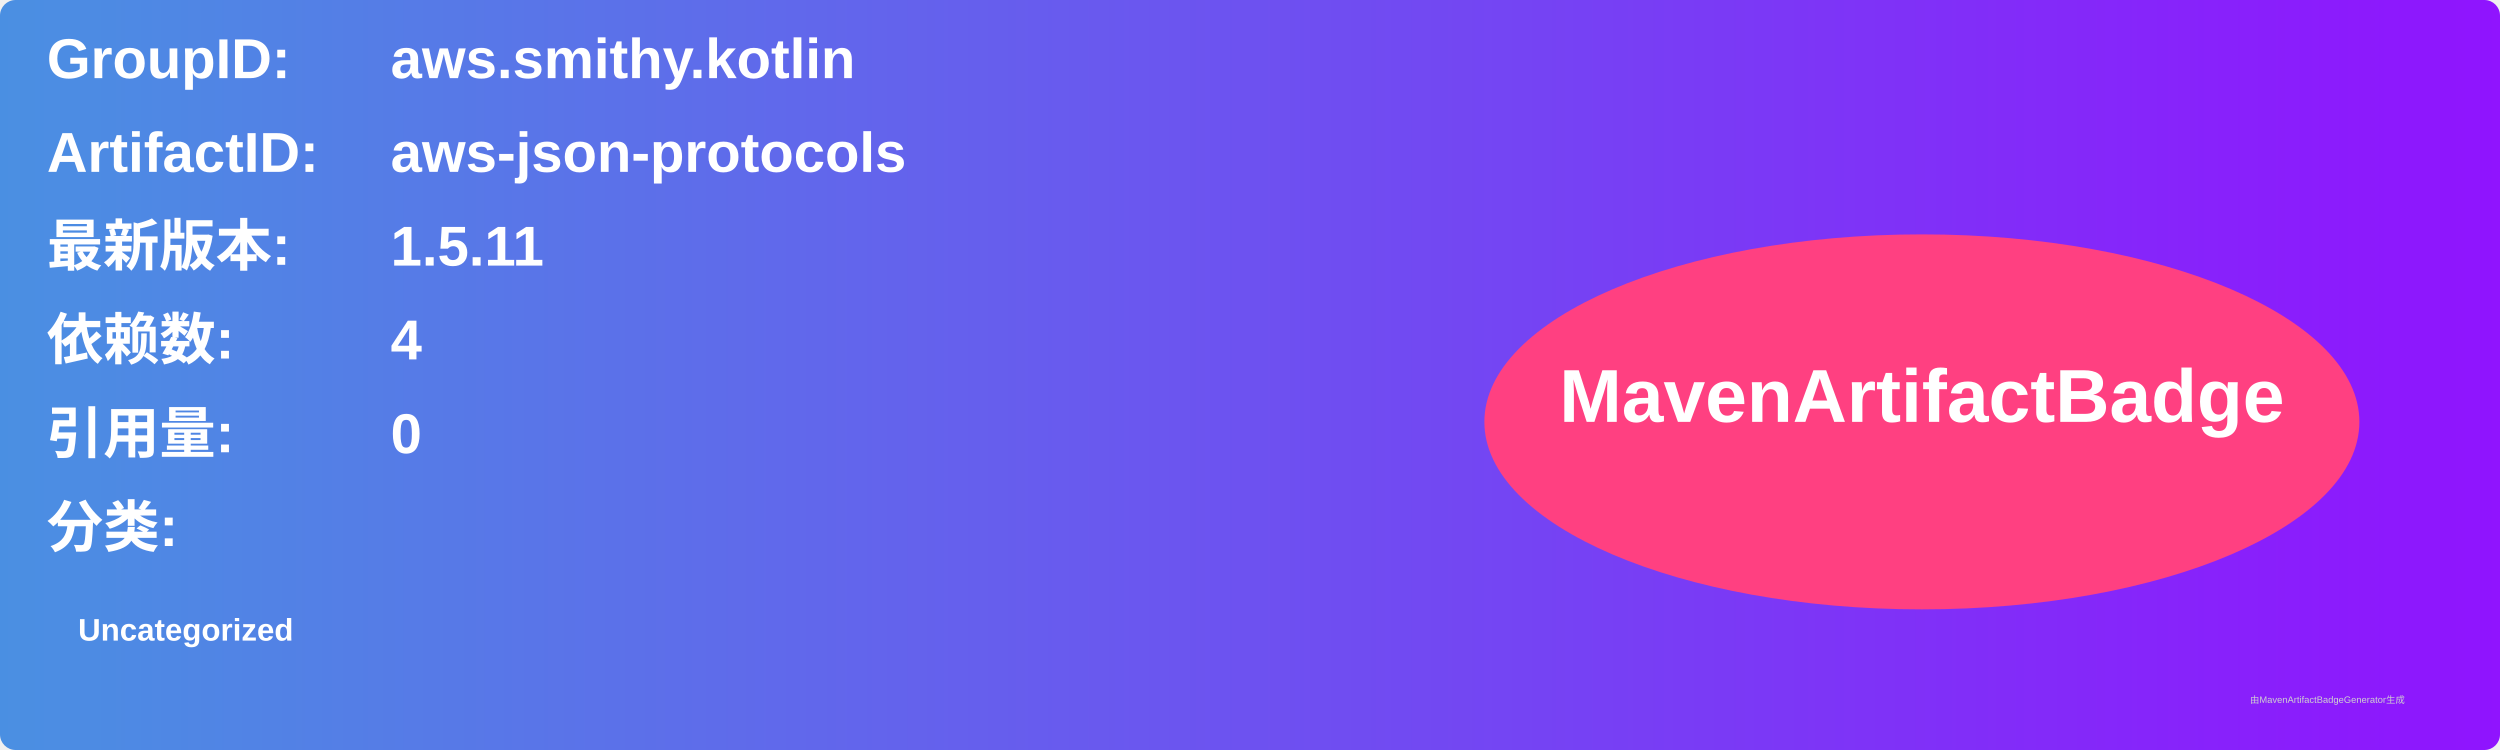
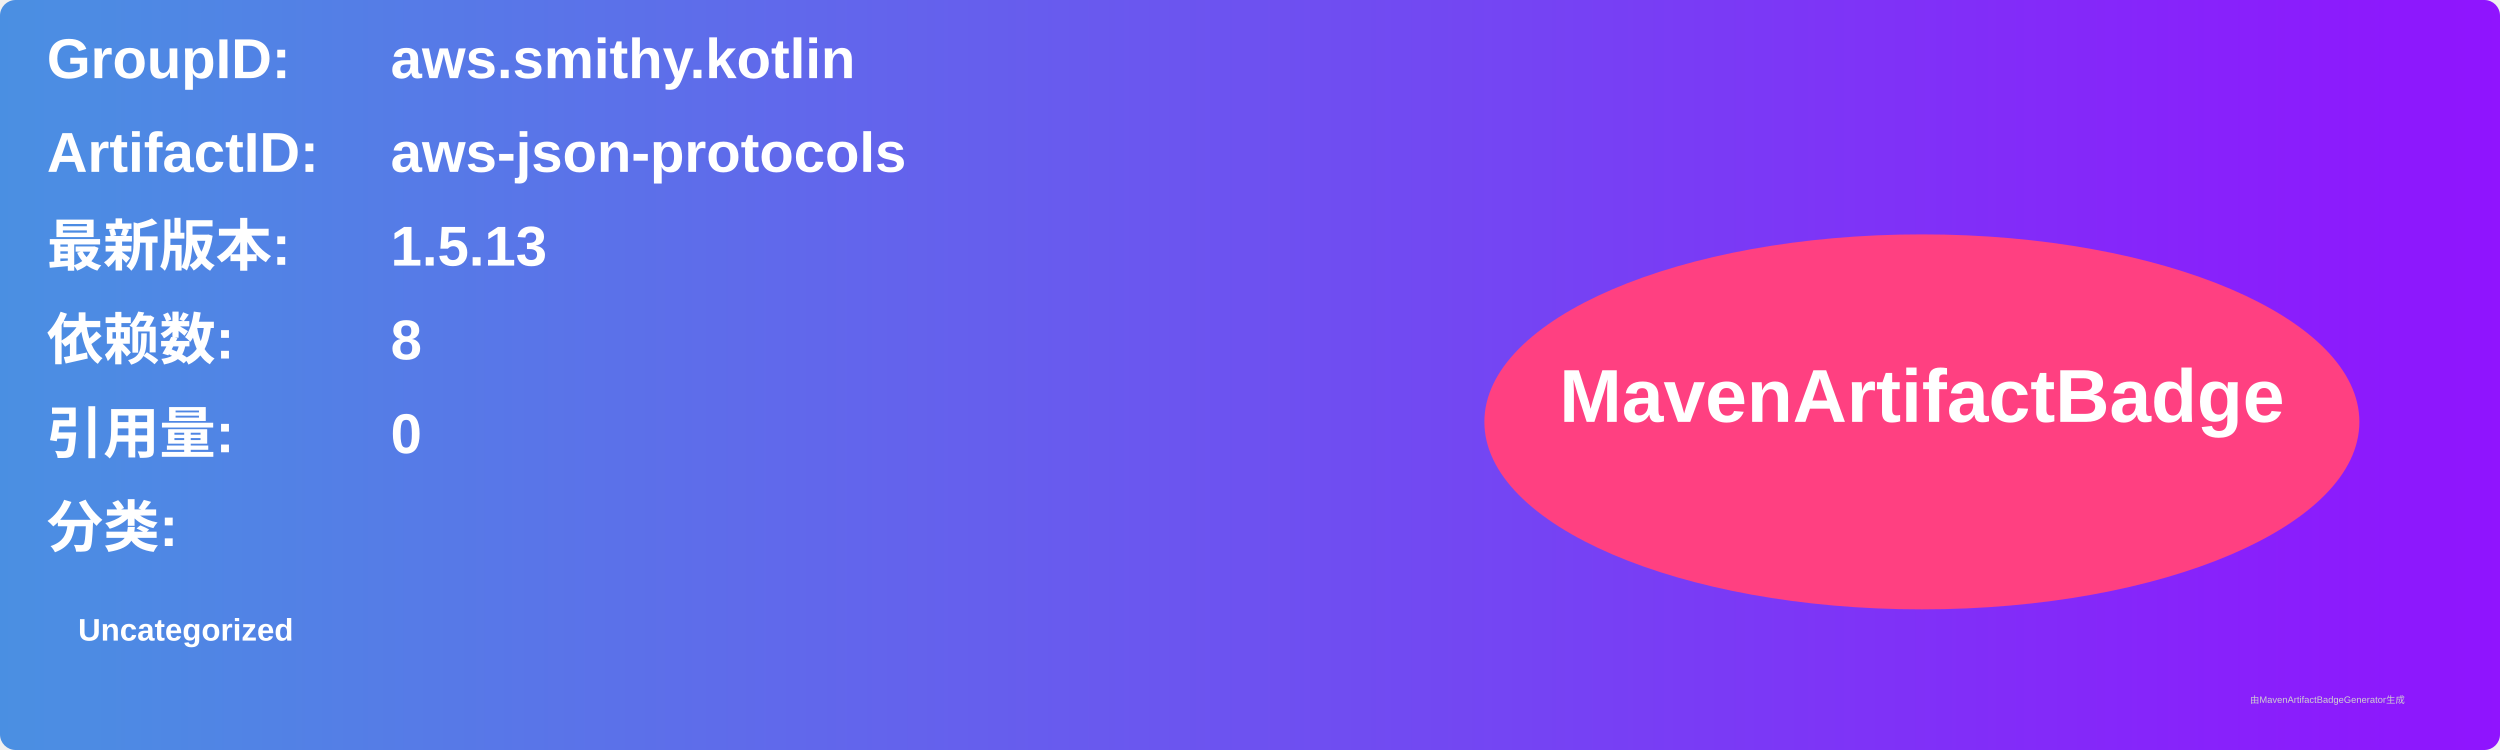
<svg xmlns="http://www.w3.org/2000/svg" width="800" height="240" viewBox="0 0 800 240">
  <linearGradient id="grad" x1="0%" y1="0%" x2="100%" y2="0%">
    <stop offset="0%" stop-color="#4a90e2" />
    <stop offset="100%" stop-color="#9013fe" />
  </linearGradient>
  <rect width="100%" height="100%" rx="5" ry="5" fill="url(#grad)" />
  <g transform="translate(15, 15)">
    <text x="0" y="10" font-family="Arial" font-size="18" fill="white" font-weight="bold" width="260">GroupID:</text>
    <text x="110" y="10" font-family="Arial" font-size="18" fill="white" font-weight="bold" width="460">aws.smithy.kotlin</text>
    <text x="0" y="40" font-family="Arial" font-size="18" fill="white" font-weight="bold" width="260">ArtifactID:</text>
    <text x="110" y="40" font-family="Arial" font-size="18" fill="white" font-weight="bold" width="460">aws-json-protocols</text>
    <text x="0" y="70" font-family="Arial" font-size="18" fill="white" font-weight="bold">最新版本:</text>
    <text x="110" y="70" font-family="Arial" font-size="18" fill="white" font-weight="bold">
-       <tspan font-weight="bold">1.5.11</tspan>
+       <tspan font-weight="bold">1.5.13</tspan>
    </text>
    <text x="0" y="100" font-family="Arial" font-size="18" fill="white" font-weight="bold">依赖数: </text>
    <text x="110" y="100" font-family="Arial" font-size="18" fill="white">
-       <tspan font-weight="bold">4</tspan>
+       <tspan font-weight="bold">8</tspan>
    </text>
    <text x="0" y="130" font-family="Arial" font-size="18" fill="white" font-weight="bold">引用量: </text>
    <text x="110" y="130" font-family="Arial" font-size="18" fill="white">
      <tspan font-weight="bold">0</tspan>
    </text>
    <text x="0" y="160" font-family="Arial" font-size="18" fill="white" font-weight="bold">分类:</text>
    <text x="10" y="190" font-family="Arial" font-size="10" fill="white">
      <tspan font-weight="bold">Uncategorized</tspan>
    </text>
    <ellipse cx="600" cy="120" rx="140" ry="60" fill="#ff4081" />
    <text x="600" y="120" text-anchor="middle" font-family="Arial" font-size="24" fill="white" font-weight="bold">MavenArtifactBadge</text>
  </g>
  <text x="720" y="225" font-family="Arial" font-size="3" fill="#d0d0d0">由MavenArtifactBadgeGenerator生成</text>
</svg>
